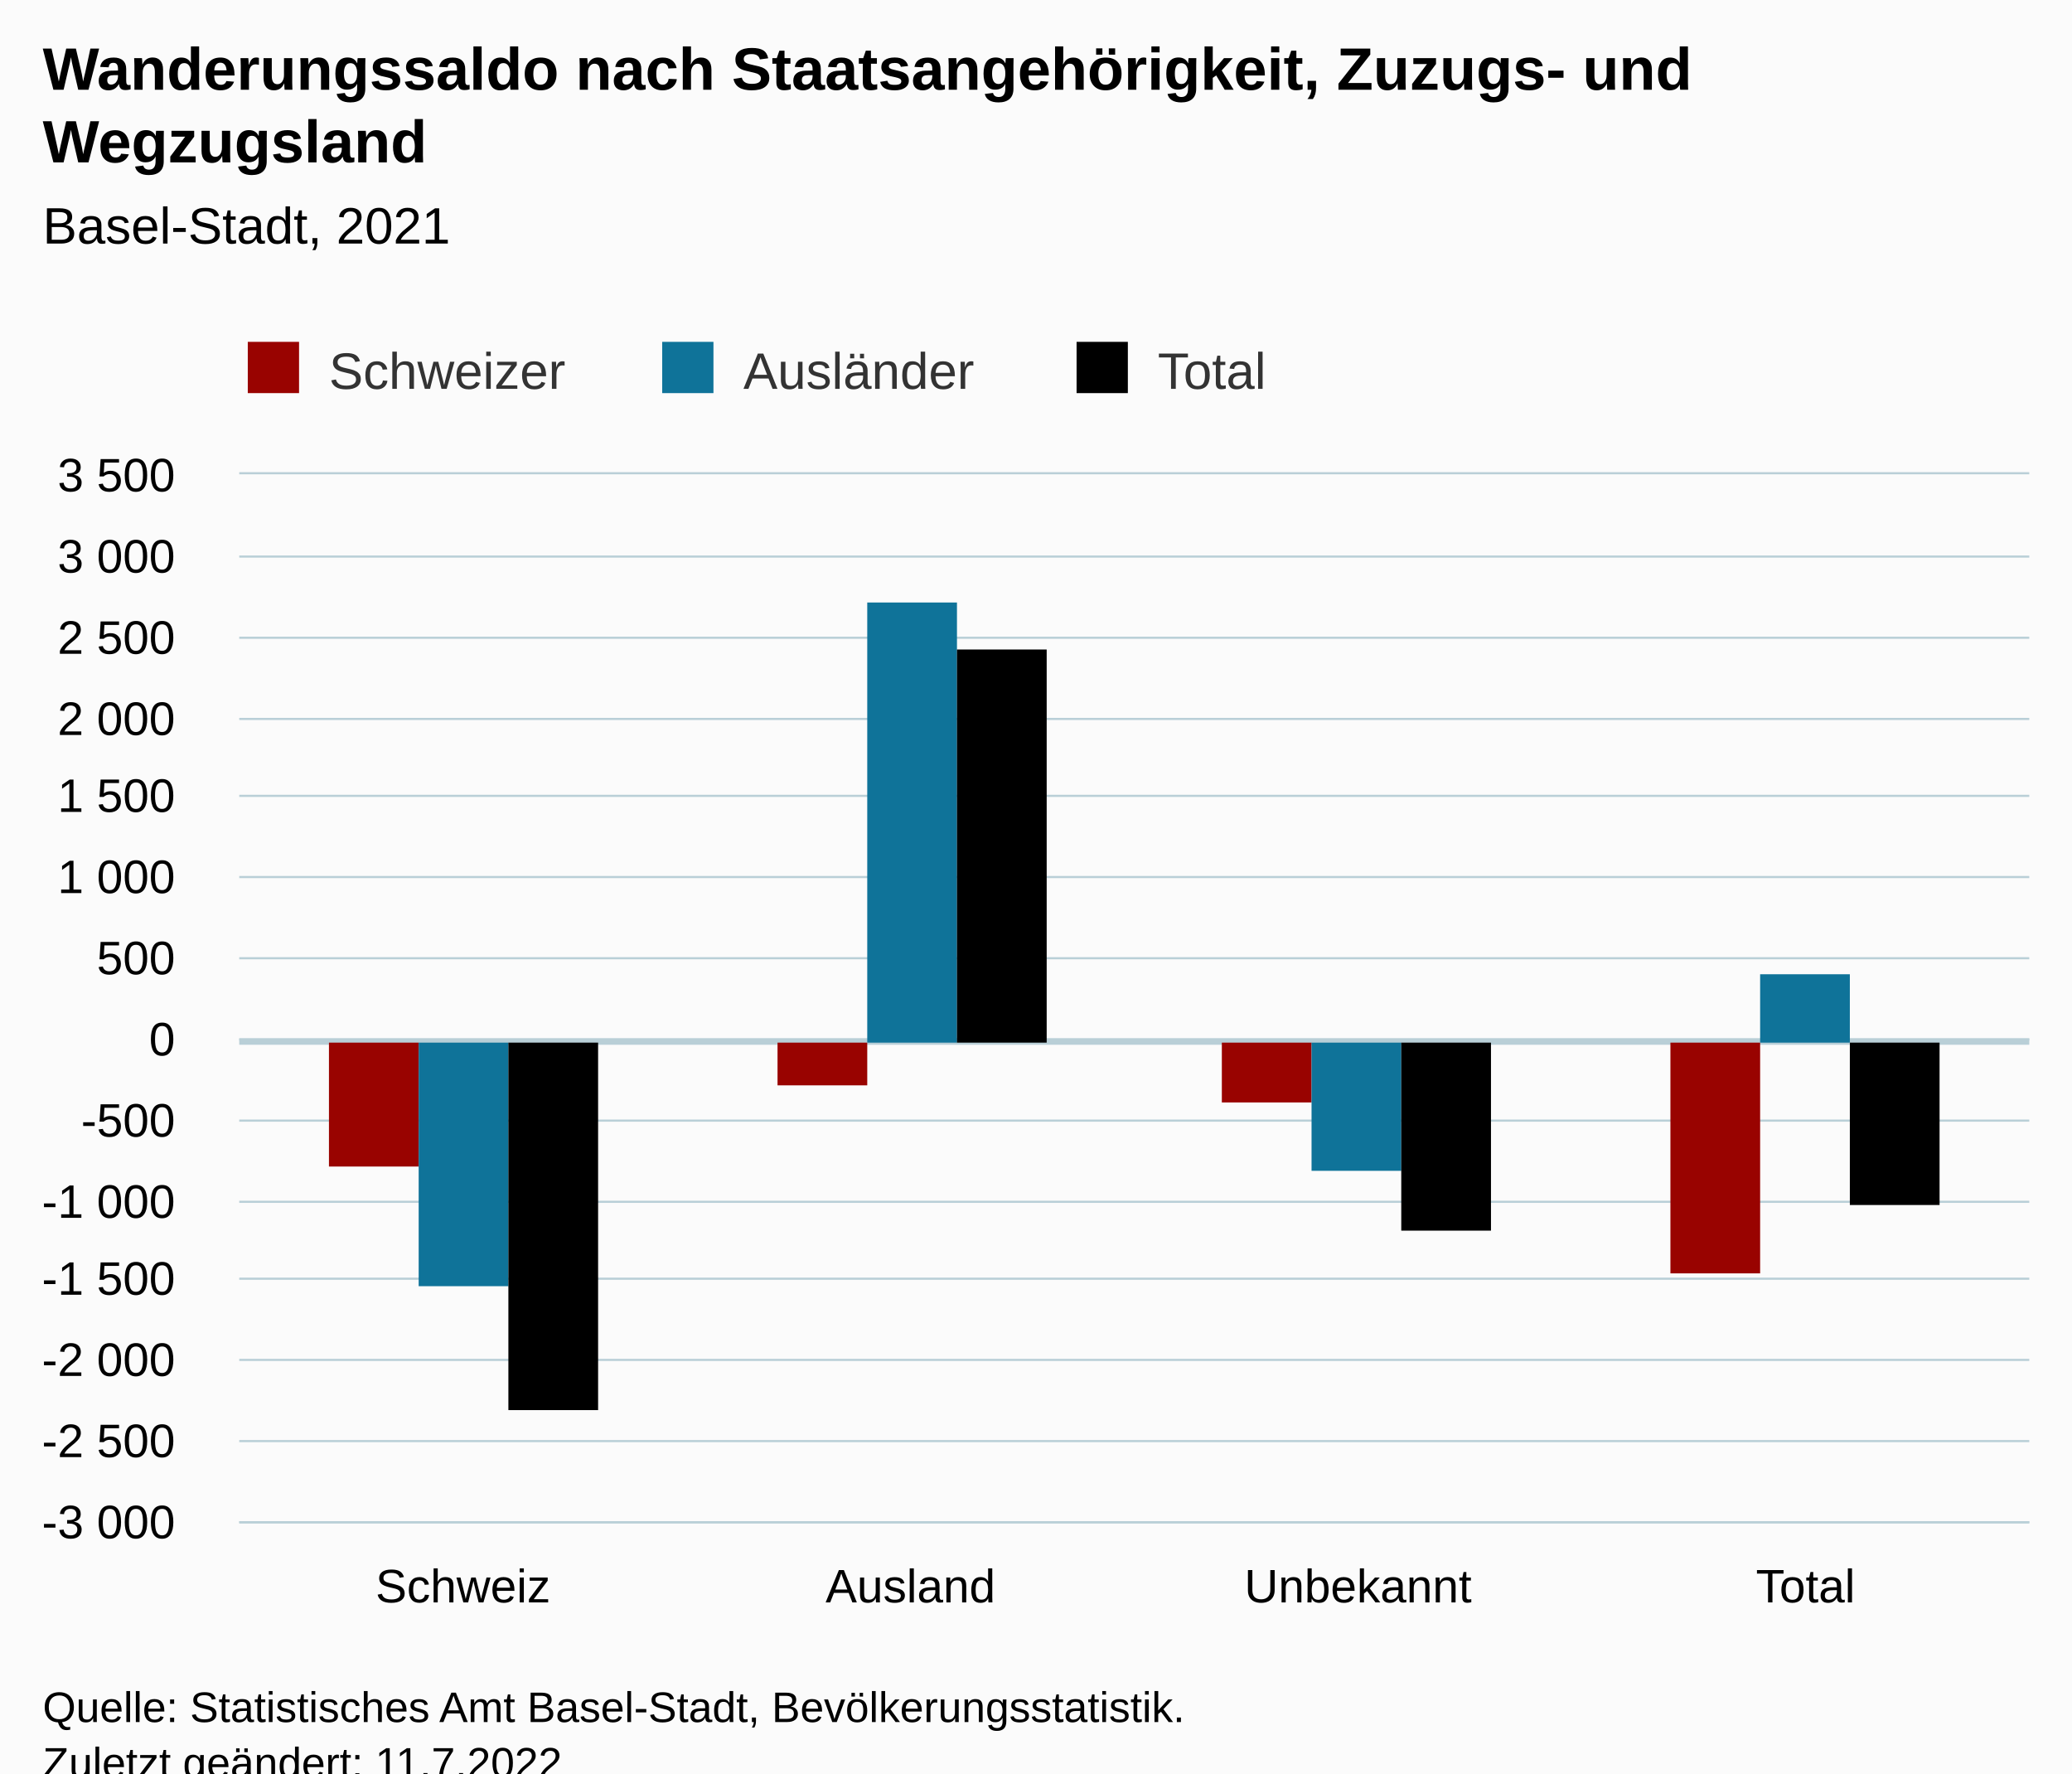
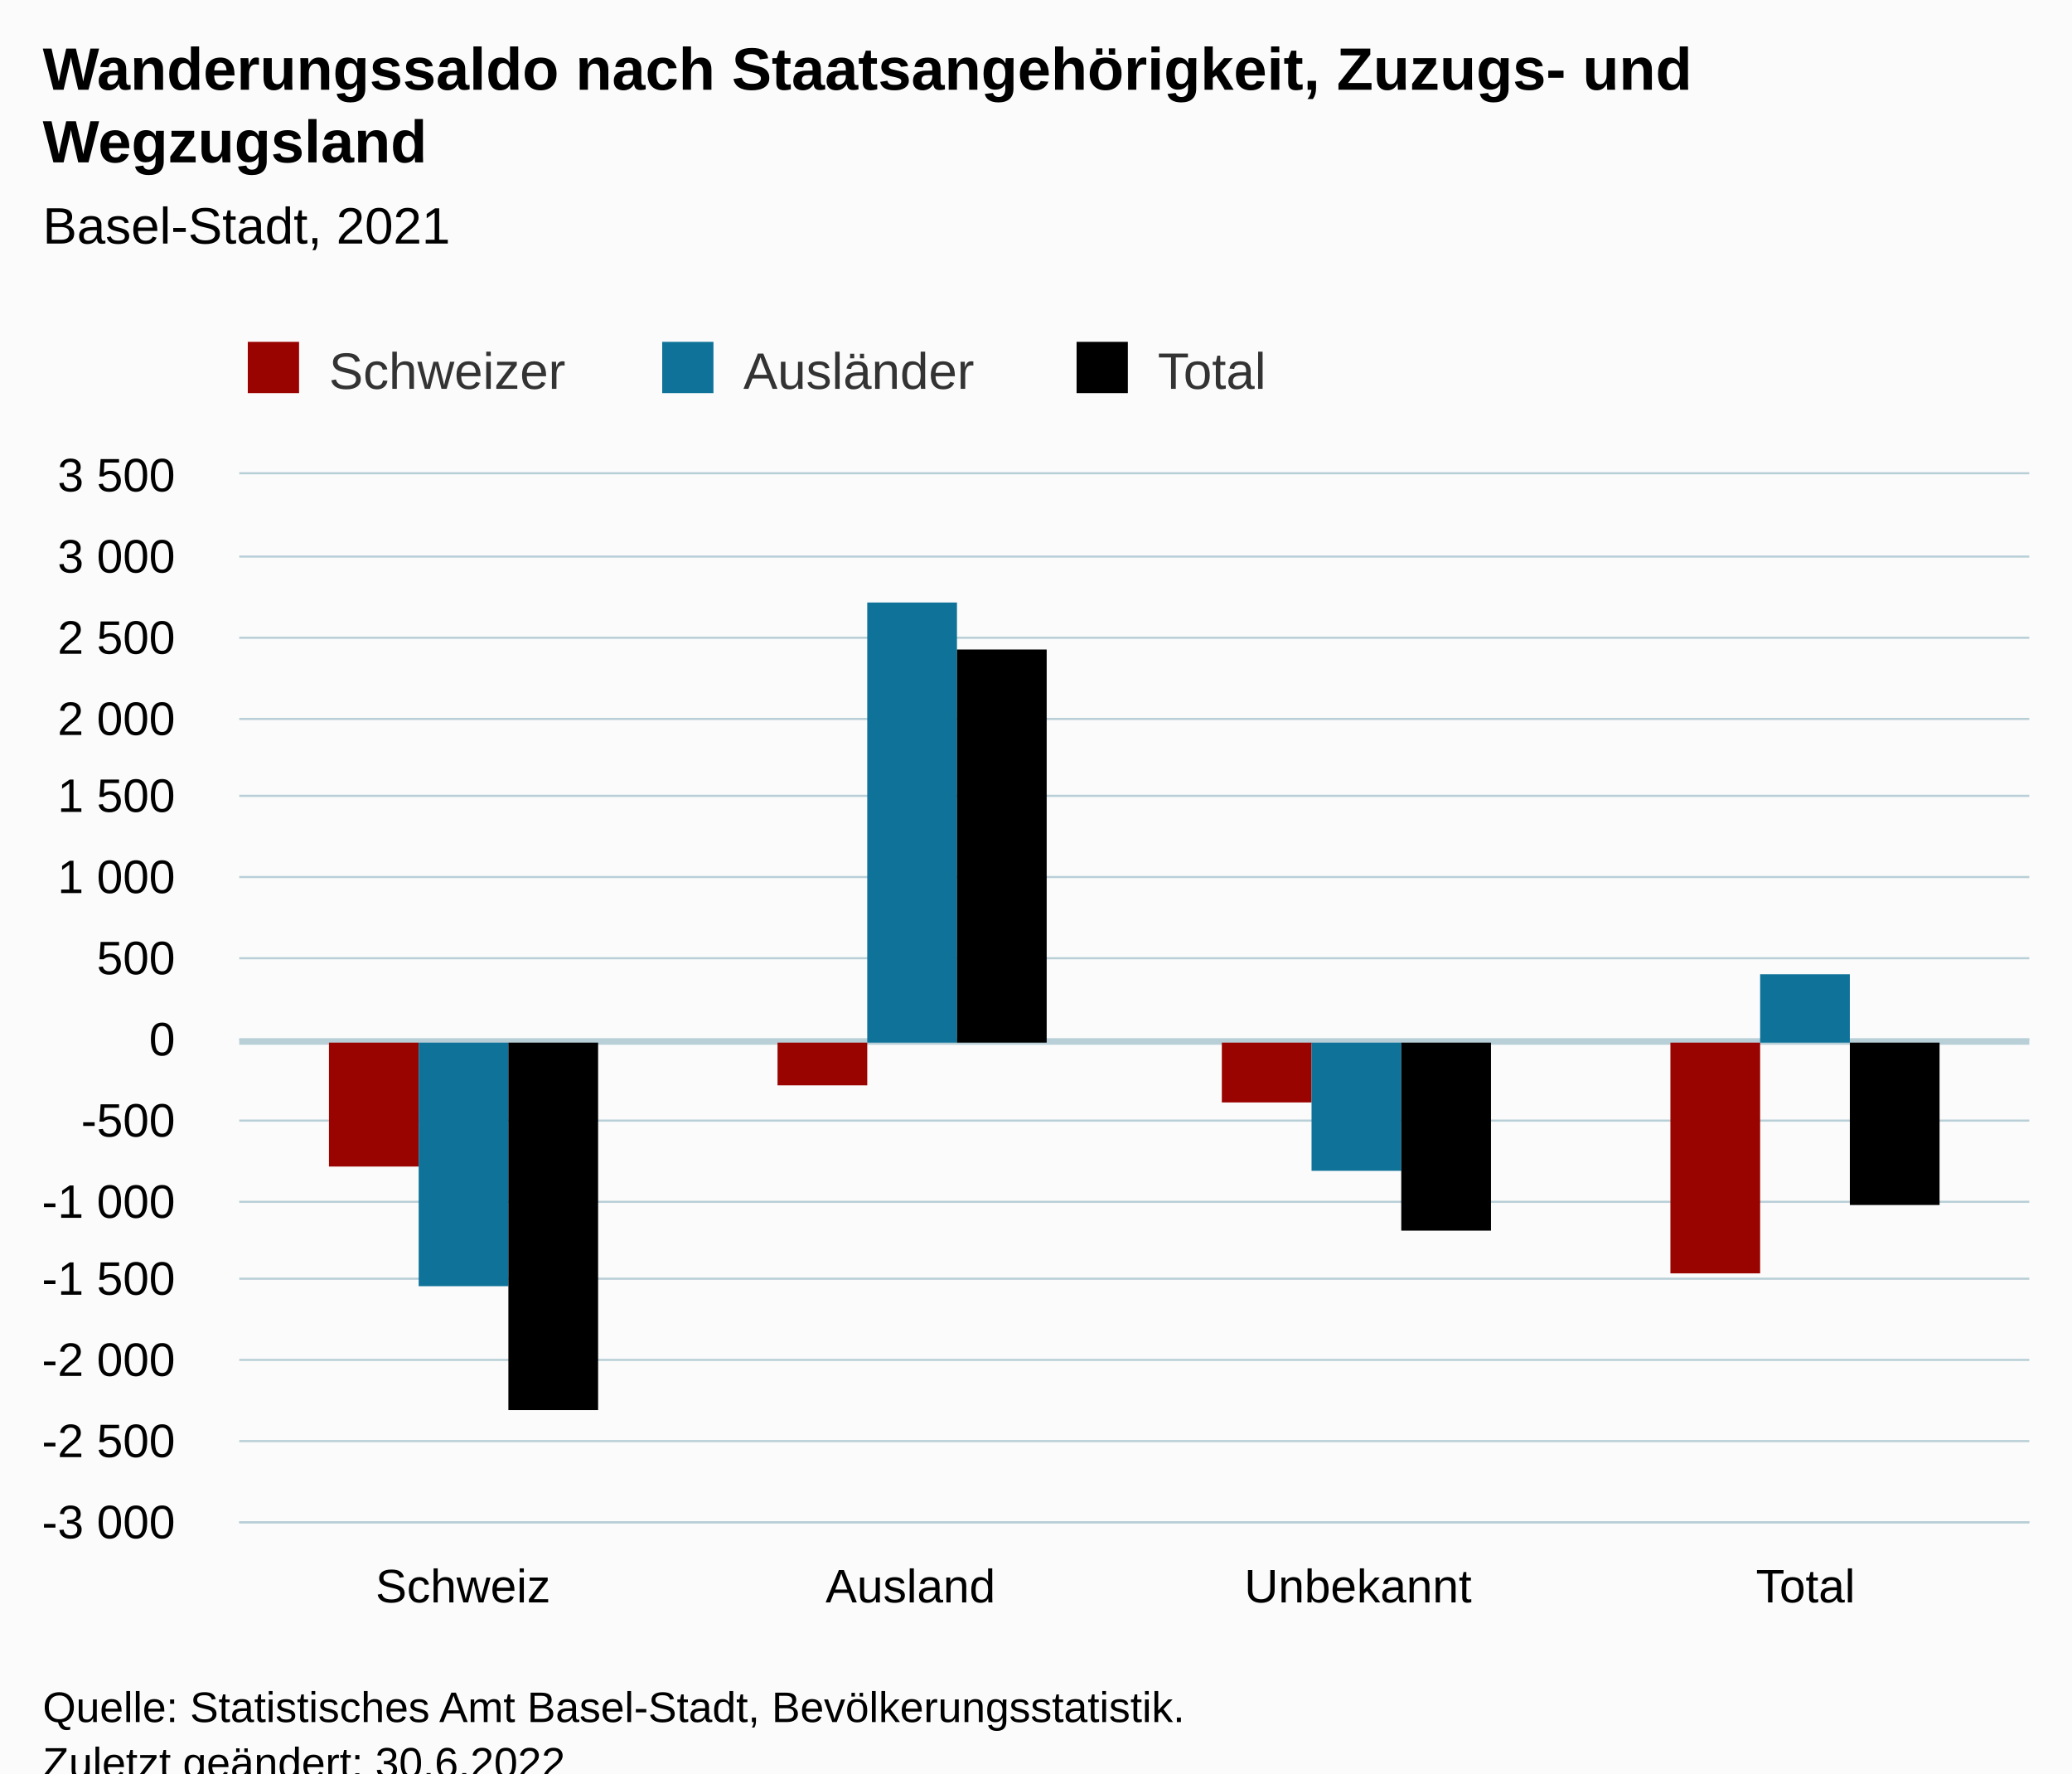
<svg xmlns="http://www.w3.org/2000/svg" version="1.1" class="highcharts-root" style="font-family:Arial;font-size:12px;" viewBox="0 0 485 415">
  <defs>
-     <clipPath id="highcharts-r90p3jx-19-">
+     <clipPath id="highcharts-0du8v70-19-">
      <rect x="0" y="0" width="419" height="245" fill="none" />
    </clipPath>
-     <clipPath id="highcharts-r90p3jx-24-">
+     <clipPath id="highcharts-0du8v70-24-">
      <rect x="0" y="0" width="419" height="245" fill="none" />
    </clipPath>
-     <clipPath id="highcharts-r90p3jx-33-">
+     <clipPath id="highcharts-0du8v70-33-">
      <rect x="56" y="111" width="419" height="245" fill="none" />
    </clipPath>
  </defs>
  <rect fill="#fbfbfb" class="highcharts-background" x="0" y="0" width="485" height="428" rx="0" ry="0" />
  <rect fill="none" class="highcharts-plot-background" x="56" y="111" width="419" height="245" />
  <g class="highcharts-pane-group" data-z-index="0" />
  <g class="highcharts-plot-lines-0" data-z-index="0">
    <path fill="none" class="highcharts-plot-line " stroke="#B9CFD7" stroke-width="1.5" d="M 56 243.75 L 475 243.75" />
  </g>
  <g class="highcharts-grid highcharts-xaxis-grid" data-z-index="1">
    <path fill="none" data-z-index="1" class="highcharts-grid-line" d="M 160.5 111 L 160.5 356" opacity="1" />
    <path fill="none" data-z-index="1" class="highcharts-grid-line" d="M 265.5 111 L 265.5 356" opacity="1" />
    <path fill="none" data-z-index="1" class="highcharts-grid-line" d="M 369.5 111 L 369.5 356" opacity="1" />
    <path fill="none" data-z-index="1" class="highcharts-grid-line" d="M 474.5 111 L 474.5 356" opacity="1" />
    <path fill="none" data-z-index="1" class="highcharts-grid-line" d="M 55.5 111 L 55.5 356" opacity="1" />
  </g>
  <g class="highcharts-grid highcharts-yaxis-grid" data-z-index="1">
    <path fill="none" stroke="#B9CFD7" stroke-width="0.5" data-z-index="1" class="highcharts-grid-line" d="M 56 356.25 L 475 356.25" opacity="1" />
    <path fill="none" stroke="#B9CFD7" stroke-width="0.5" data-z-index="1" class="highcharts-grid-line" d="M 56 337.25 L 475 337.25" opacity="1" />
    <path fill="none" stroke="#B9CFD7" stroke-width="0.5" data-z-index="1" class="highcharts-grid-line" d="M 56 318.25 L 475 318.25" opacity="1" />
    <path fill="none" stroke="#B9CFD7" stroke-width="0.5" data-z-index="1" class="highcharts-grid-line" d="M 56 299.25 L 475 299.25" opacity="1" />
    <path fill="none" stroke="#B9CFD7" stroke-width="0.5" data-z-index="1" class="highcharts-grid-line" d="M 56 281.25 L 475 281.25" opacity="1" />
    <path fill="none" stroke="#B9CFD7" stroke-width="0.5" data-z-index="1" class="highcharts-grid-line" d="M 56 262.25 L 475 262.25" opacity="1" />
    <path fill="none" stroke="#B9CFD7" stroke-width="0.5" data-z-index="1" class="highcharts-grid-line" d="M 56 243.25 L 475 243.25" opacity="1" />
    <path fill="none" stroke="#B9CFD7" stroke-width="0.5" data-z-index="1" class="highcharts-grid-line" d="M 56 224.25 L 475 224.25" opacity="1" />
    <path fill="none" stroke="#B9CFD7" stroke-width="0.5" data-z-index="1" class="highcharts-grid-line" d="M 56 205.25 L 475 205.25" opacity="1" />
    <path fill="none" stroke="#B9CFD7" stroke-width="0.5" data-z-index="1" class="highcharts-grid-line" d="M 56 186.25 L 475 186.25" opacity="1" />
    <path fill="none" stroke="#B9CFD7" stroke-width="0.5" data-z-index="1" class="highcharts-grid-line" d="M 56 168.25 L 475 168.25" opacity="1" />
    <path fill="none" stroke="#B9CFD7" stroke-width="0.5" data-z-index="1" class="highcharts-grid-line" d="M 56 149.25 L 475 149.25" opacity="1" />
    <path fill="none" stroke="#B9CFD7" stroke-width="0.5" data-z-index="1" class="highcharts-grid-line" d="M 56 130.25 L 475 130.25" opacity="1" />
    <path fill="none" stroke="#B9CFD7" stroke-width="0.5" data-z-index="1" class="highcharts-grid-line" d="M 56 110.75 L 475 110.75" opacity="1" />
  </g>
  <rect fill="none" class="highcharts-plot-border" data-z-index="1" x="56" y="111" width="419" height="245" />
  <g class="highcharts-axis highcharts-xaxis" data-z-index="2">
    <path fill="none" class="highcharts-axis-line" stroke="#B9CFD7" stroke-width="0.5" data-z-index="7" d="M 56 356.25 L 475 356.25" />
  </g>
  <g class="highcharts-axis highcharts-yaxis" data-z-index="2">
    <path fill="none" class="highcharts-axis-line" data-z-index="7" d="M 56 111 L 56 356" />
  </g>
  <g class="highcharts-series-group" data-z-index="3">
-     <g class="highcharts-series highcharts-series-0 highcharts-column-series" data-z-index="0.1" opacity="1" transform="translate(56,111) scale(1 1)" clip-path="url(#highcharts-r90p3jx-24-)">
+     <g class="highcharts-series highcharts-series-0 highcharts-column-series" data-z-index="0.1" opacity="1" transform="translate(56,111) scale(1 1)" clip-path="url(#highcharts-0du8v70-24-)">
      <rect x="21" y="133" width="21" height="29" fill="#990300" opacity="1" class="highcharts-point highcharts-negative" />
      <rect x="126" y="133" width="21" height="10" fill="#990300" opacity="1" class="highcharts-point highcharts-negative" />
      <rect x="230" y="133" width="21" height="14" fill="#990300" opacity="1" class="highcharts-point highcharts-negative" />
      <rect x="335" y="133" width="21" height="54" fill="#990300" opacity="1" class="highcharts-point highcharts-negative" />
    </g>
    <g class="highcharts-markers highcharts-series-0 highcharts-column-series" data-z-index="0.1" opacity="1" transform="translate(56,111) scale(1 1)" clip-path="none" />
-     <g class="highcharts-series highcharts-series-1 highcharts-column-series" data-z-index="0.1" opacity="1" transform="translate(56,111) scale(1 1)" clip-path="url(#highcharts-r90p3jx-24-)">
+     <g class="highcharts-series highcharts-series-1 highcharts-column-series" data-z-index="0.1" opacity="1" transform="translate(56,111) scale(1 1)" clip-path="url(#highcharts-0du8v70-24-)">
      <rect x="42" y="133" width="21" height="57" fill="#0F7399" opacity="1" class="highcharts-point highcharts-negative" />
      <rect x="147" y="30" width="21" height="103" fill="#0F7399" opacity="1" class="highcharts-point" />
      <rect x="251" y="133" width="21" height="30" fill="#0F7399" opacity="1" class="highcharts-point highcharts-negative" />
      <rect x="356" y="117" width="21" height="16" fill="#0F7399" opacity="1" class="highcharts-point" />
    </g>
    <g class="highcharts-markers highcharts-series-1 highcharts-column-series" data-z-index="0.1" opacity="1" transform="translate(56,111) scale(1 1)" clip-path="none" />
-     <g class="highcharts-series highcharts-series-2 highcharts-column-series" data-z-index="0.1" opacity="1" transform="translate(56,111) scale(1 1)" clip-path="url(#highcharts-r90p3jx-24-)">
+     <g class="highcharts-series highcharts-series-2 highcharts-column-series" data-z-index="0.1" opacity="1" transform="translate(56,111) scale(1 1)" clip-path="url(#highcharts-0du8v70-24-)">
      <rect x="63" y="133" width="21" height="86" fill="#000000" opacity="1" class="highcharts-point highcharts-negative" />
      <rect x="168" y="41" width="21" height="92" fill="#000000" opacity="1" class="highcharts-point" />
      <rect x="272" y="133" width="21" height="44" fill="#000000" opacity="1" class="highcharts-point highcharts-negative" />
      <rect x="377" y="133" width="21" height="38" fill="#000000" opacity="1" class="highcharts-point highcharts-negative" />
    </g>
    <g class="highcharts-markers highcharts-series-2 highcharts-column-series" data-z-index="0.1" opacity="1" transform="translate(56,111) scale(1 1)" clip-path="none" />
  </g>
  <text x="10" text-anchor="start" class="highcharts-title" data-z-index="4" style="color:#000000;font-size:14px;font-weight:bold;fill:#000000;" y="21">
    <tspan>Wanderungssaldo nach Staatsangehörigkeit, Zuzugs- und</tspan>
    <tspan dy="17" x="10">Wegzugsland</tspan>
  </text>
  <text x="10" text-anchor="start" class="highcharts-subtitle" data-z-index="4" style="color:#000000;font-size:12px;font-weight:normal;fill:#000000;" y="57">
    <tspan>Basel-Stadt, 2021</tspan>
  </text>
  <text x="10" text-anchor="start" class="highcharts-caption" data-z-index="4" style="color:#666666;fill:#666666;" y="390" />
  <g class="highcharts-legend" data-z-index="7" transform="translate(48,73)">
    <rect fill="none" class="highcharts-legend-box" rx="0" ry="0" x="0" y="0" width="258" height="26" visibility="visible" />
    <g data-z-index="1">
      <g>
        <g class="highcharts-legend-item highcharts-column-series highcharts-color-undefined highcharts-series-0" data-z-index="1" transform="translate(8,3)">
          <text x="21" style="color:#333333;cursor:pointer;font-size:12px;font-weight:normal;fill:#333333;" text-anchor="start" data-z-index="2" y="15">
            <tspan>Schweizer</tspan>
          </text>
          <rect x="2" y="4" width="12" height="12" fill="#990300" class="highcharts-point" data-z-index="3" />
        </g>
        <g class="highcharts-legend-item highcharts-column-series highcharts-color-undefined highcharts-series-1" data-z-index="1" transform="translate(105,3)">
          <text x="21" y="15" style="color:#333333;cursor:pointer;font-size:12px;font-weight:normal;fill:#333333;" text-anchor="start" data-z-index="2">
            <tspan>Ausländer</tspan>
          </text>
          <rect x="2" y="4" width="12" height="12" fill="#0F7399" class="highcharts-point" data-z-index="3" />
        </g>
        <g class="highcharts-legend-item highcharts-column-series highcharts-color-undefined highcharts-series-2" data-z-index="1" transform="translate(202,3)">
          <text x="21" y="15" style="color:#333333;cursor:pointer;font-size:12px;font-weight:normal;fill:#333333;" text-anchor="start" data-z-index="2">
            <tspan>Total</tspan>
          </text>
          <rect x="2" y="4" width="12" height="12" fill="#000000" class="highcharts-point" data-z-index="3" />
        </g>
      </g>
    </g>
  </g>
  <g class="highcharts-axis-labels highcharts-xaxis-labels" data-z-index="7">
    <text x="108.375" style="color:#000000;cursor:default;font-size:11px;fill:#000000;" text-anchor="middle" transform="translate(0,0)" y="375" opacity="1">Schweiz</text>
    <text x="213.125" style="color:#000000;cursor:default;font-size:11px;fill:#000000;" text-anchor="middle" transform="translate(0,0)" y="375" opacity="1">Ausland</text>
    <text x="317.875" style="color:#000000;cursor:default;font-size:11px;fill:#000000;" text-anchor="middle" transform="translate(0,0)" y="375" opacity="1">Unbekannt</text>
    <text x="422.625" style="color:#000000;cursor:default;font-size:11px;fill:#000000;" text-anchor="middle" transform="translate(0,0)" y="375" opacity="1">Total</text>
  </g>
  <g class="highcharts-axis-labels highcharts-yaxis-labels" data-z-index="7">
    <text x="41" style="color:#000000;cursor:default;font-size:11px;fill:#000000;" text-anchor="end" transform="translate(0,0)" y="360" opacity="1">
      <tspan>-3 000</tspan>
    </text>
    <text x="41" style="color:#000000;cursor:default;font-size:11px;fill:#000000;" text-anchor="end" transform="translate(0,0)" y="341" opacity="1">
      <tspan>-2 500</tspan>
    </text>
    <text x="41" style="color:#000000;cursor:default;font-size:11px;fill:#000000;" text-anchor="end" transform="translate(0,0)" y="322" opacity="1">
      <tspan>-2 000</tspan>
    </text>
    <text x="41" style="color:#000000;cursor:default;font-size:11px;fill:#000000;" text-anchor="end" transform="translate(0,0)" y="303" opacity="1">
      <tspan>-1 500</tspan>
    </text>
    <text x="41" style="color:#000000;cursor:default;font-size:11px;fill:#000000;" text-anchor="end" transform="translate(0,0)" y="285" opacity="1">
      <tspan>-1 000</tspan>
    </text>
    <text x="41" style="color:#000000;cursor:default;font-size:11px;fill:#000000;" text-anchor="end" transform="translate(0,0)" y="266" opacity="1">-500</text>
    <text x="41" style="color:#000000;cursor:default;font-size:11px;fill:#000000;" text-anchor="end" transform="translate(0,0)" y="247" opacity="1">0</text>
    <text x="41" style="color:#000000;cursor:default;font-size:11px;fill:#000000;" text-anchor="end" transform="translate(0,0)" y="228" opacity="1">500</text>
    <text x="41" style="color:#000000;cursor:default;font-size:11px;fill:#000000;" text-anchor="end" transform="translate(0,0)" y="209" opacity="1">
      <tspan>1 000</tspan>
    </text>
    <text x="41" style="color:#000000;cursor:default;font-size:11px;fill:#000000;" text-anchor="end" transform="translate(0,0)" y="190" opacity="1">
      <tspan>1 500</tspan>
    </text>
    <text x="41" style="color:#000000;cursor:default;font-size:11px;fill:#000000;" text-anchor="end" transform="translate(0,0)" y="172" opacity="1">
      <tspan>2 000</tspan>
    </text>
    <text x="41" style="color:#000000;cursor:default;font-size:11px;fill:#000000;" text-anchor="end" transform="translate(0,0)" y="153" opacity="1">
      <tspan>2 500</tspan>
    </text>
    <text x="41" style="color:#000000;cursor:default;font-size:11px;fill:#000000;" text-anchor="end" transform="translate(0,0)" y="134" opacity="1">
      <tspan>3 000</tspan>
    </text>
    <text x="41" style="color:#000000;cursor:default;font-size:11px;fill:#000000;" text-anchor="end" transform="translate(0,0)" y="115" opacity="1">
      <tspan>3 500</tspan>
    </text>
  </g>
  <text x="10" class="highcharts-credits" text-anchor="start" data-z-index="8" style="cursor:default;color:#000000;font-size:10px;fill:#000000;" y="403">
    <tspan>Quelle: Statistisches Amt Basel-Stadt, Bevölkerungsstatistik.</tspan>
-     <tspan x="10" dy="13">Zuletzt geändert: 11.7.2022</tspan>
+     <tspan x="10" dy="13">Zuletzt geändert: 30.6.2022</tspan>
  </text>
-   <g class="highcharts-control-points" data-z-index="99" clip-path="url(#highcharts-r90p3jx-33-)" />
+   <g class="highcharts-control-points" data-z-index="99" clip-path="url(#highcharts-0du8v70-33-)" />
</svg>
